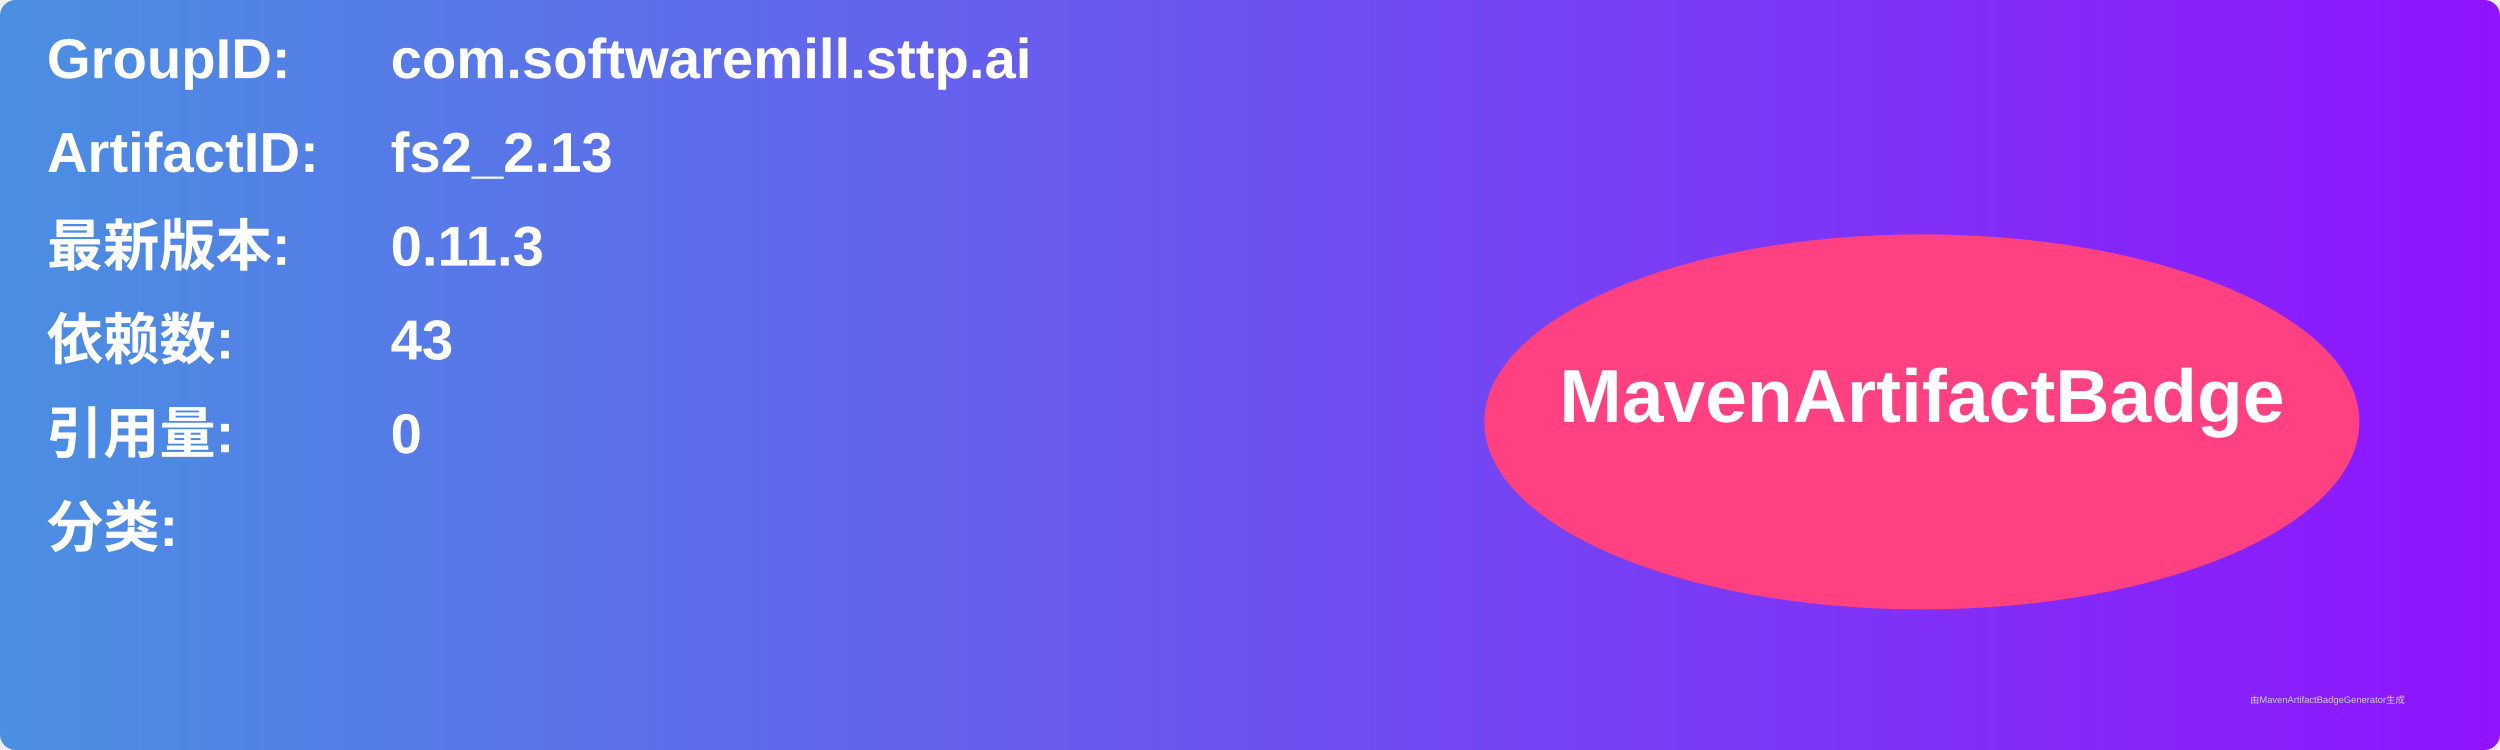
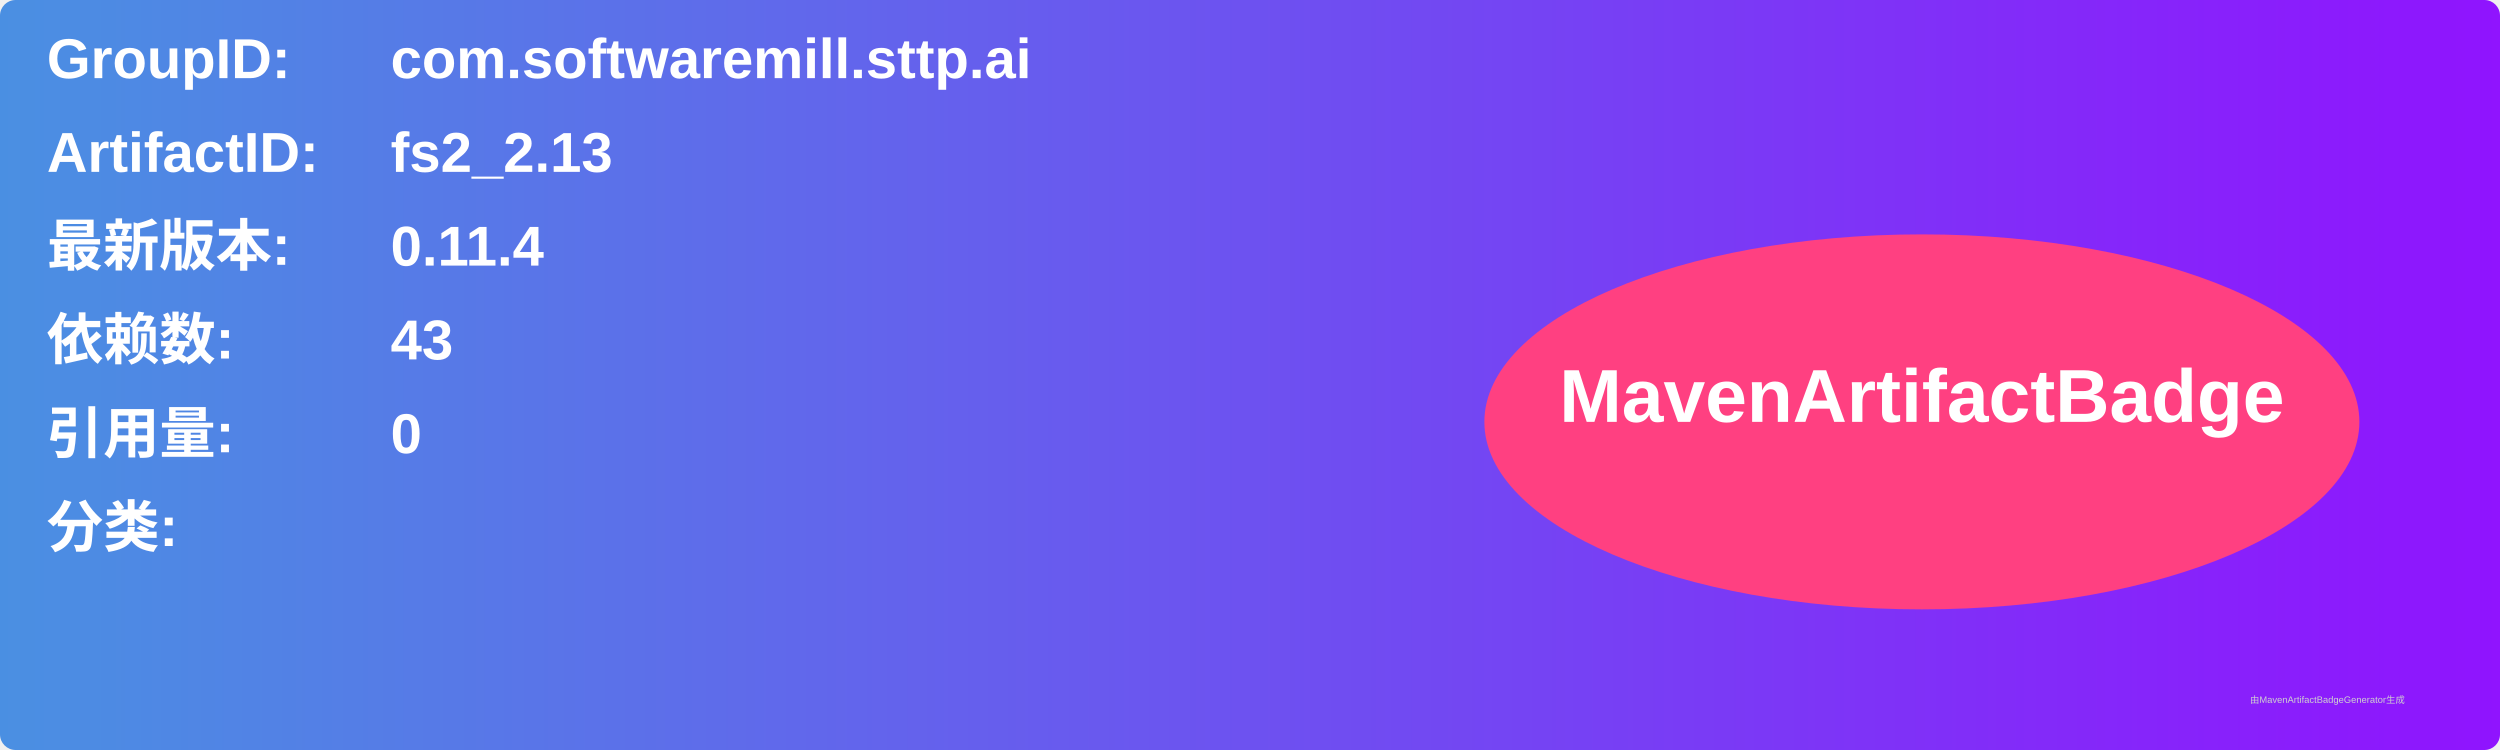
<svg xmlns="http://www.w3.org/2000/svg" width="800" height="240" viewBox="0 0 800 240">
  <linearGradient id="grad" x1="0%" y1="0%" x2="100%" y2="0%">
    <stop offset="0%" stop-color="#4a90e2" />
    <stop offset="100%" stop-color="#9013fe" />
  </linearGradient>
  <rect width="100%" height="100%" rx="5" ry="5" fill="url(#grad)" />
  <g transform="translate(15, 15)">
    <text x="0" y="10" font-family="Arial" font-size="18" fill="white" font-weight="bold" width="260">GroupID:</text>
    <text x="110" y="10" font-family="Arial" font-size="18" fill="white" font-weight="bold" width="460">com.softwaremill.sttp.ai</text>
    <text x="0" y="40" font-family="Arial" font-size="18" fill="white" font-weight="bold" width="260">ArtifactID:</text>
    <text x="110" y="40" font-family="Arial" font-size="18" fill="white" font-weight="bold" width="460">fs2_2.13</text>
    <text x="0" y="70" font-family="Arial" font-size="18" fill="white" font-weight="bold">最新版本:</text>
    <text x="110" y="70" font-family="Arial" font-size="18" fill="white" font-weight="bold">
-       <tspan font-weight="bold">0.11.3</tspan>
+       <tspan font-weight="bold">0.11.4</tspan>
    </text>
    <text x="0" y="100" font-family="Arial" font-size="18" fill="white" font-weight="bold">依赖数: </text>
    <text x="110" y="100" font-family="Arial" font-size="18" fill="white">
      <tspan font-weight="bold">43</tspan>
    </text>
    <text x="0" y="130" font-family="Arial" font-size="18" fill="white" font-weight="bold">引用量: </text>
    <text x="110" y="130" font-family="Arial" font-size="18" fill="white">
      <tspan font-weight="bold">0</tspan>
    </text>
    <text x="0" y="160" font-family="Arial" font-size="18" fill="white" font-weight="bold">分类:</text>
    <text x="10" y="190" font-family="Arial" font-size="10" fill="white">
      <tspan font-weight="bold" />
    </text>
    <ellipse cx="600" cy="120" rx="140" ry="60" fill="#ff4081" />
    <text x="600" y="120" text-anchor="middle" font-family="Arial" font-size="24" fill="white" font-weight="bold">MavenArtifactBadge</text>
  </g>
  <text x="720" y="225" font-family="Arial" font-size="3" fill="#d0d0d0">由MavenArtifactBadgeGenerator生成</text>
</svg>
